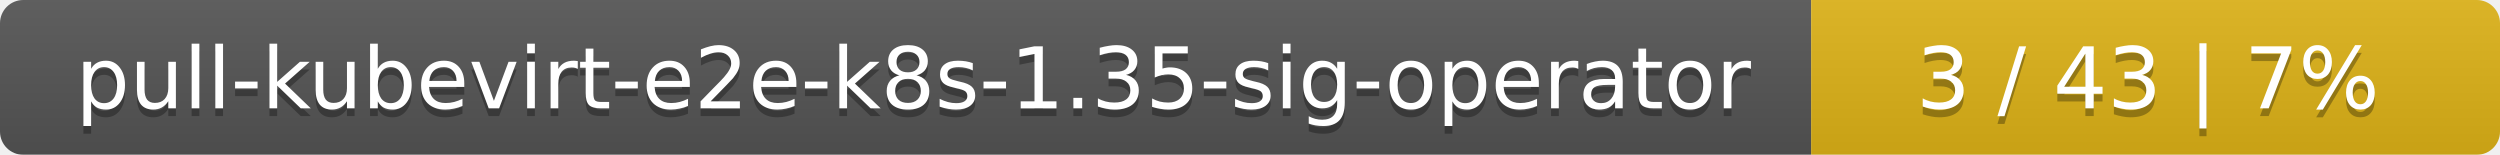
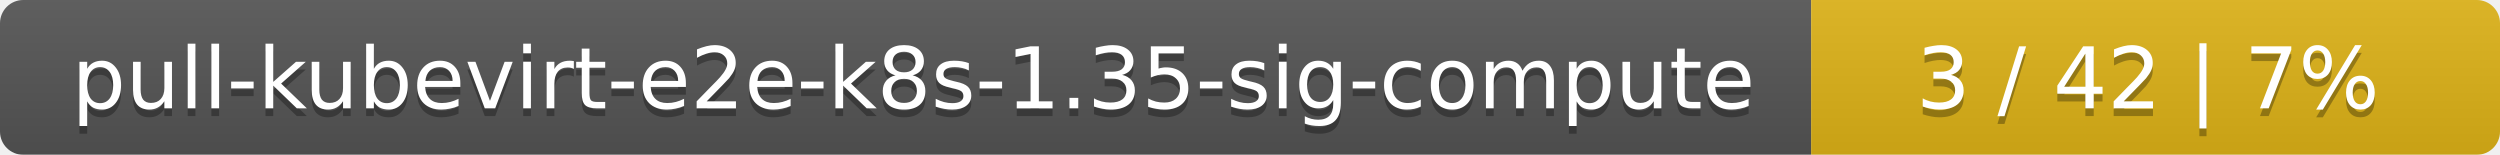
<svg xmlns="http://www.w3.org/2000/svg" width="323" height="20">
  <linearGradient id="smooth" x2="0" y2="100%">
    <stop offset="0" stop-color="#bbb" stop-opacity=".1" />
    <stop offset="1" stop-opacity=".1" />
  </linearGradient>
  <mask id="round">
    <rect width="323" height="20" rx="3" fill="#fff" />
  </mask>
  <g mask="url(#round)">
    <rect width="234" height="20" fill="#555" />
    <rect x="234" width="89" height="20" fill="#dfb317" />
    <rect width="323" height="20" fill="url(#smooth)" />
  </g>
  <g fill="#fff" text-anchor="middle" font-family="DejaVu Sans,Verdana,Geneva,sans-serif" font-size="11">
-     <text x="118" y="15" fill="#010101" fill-opacity=".3">pull-kubevirt-e2e-k8s-1.35-sig-operator</text>
-     <text x="118" y="14">pull-kubevirt-e2e-k8s-1.35-sig-operator</text>
-     <text x="277.5" y="15" fill="#010101" fill-opacity=".3">3 / 43    |    7%</text>
-     <text x="277.5" y="14">3 / 43    |    7%</text>
+     <text x="118" y="15" fill="#010101" fill-opacity=".3">pull-kubevirt-e2e-k8s-1.35-sig-compute</text>
+     <text x="118" y="14">pull-kubevirt-e2e-k8s-1.35-sig-compute</text>
+     <text x="277.5" y="15" fill="#010101" fill-opacity=".3">3 / 42    |    7%</text>
+     <text x="277.5" y="14">3 / 42    |    7%</text>
  </g>
</svg>
